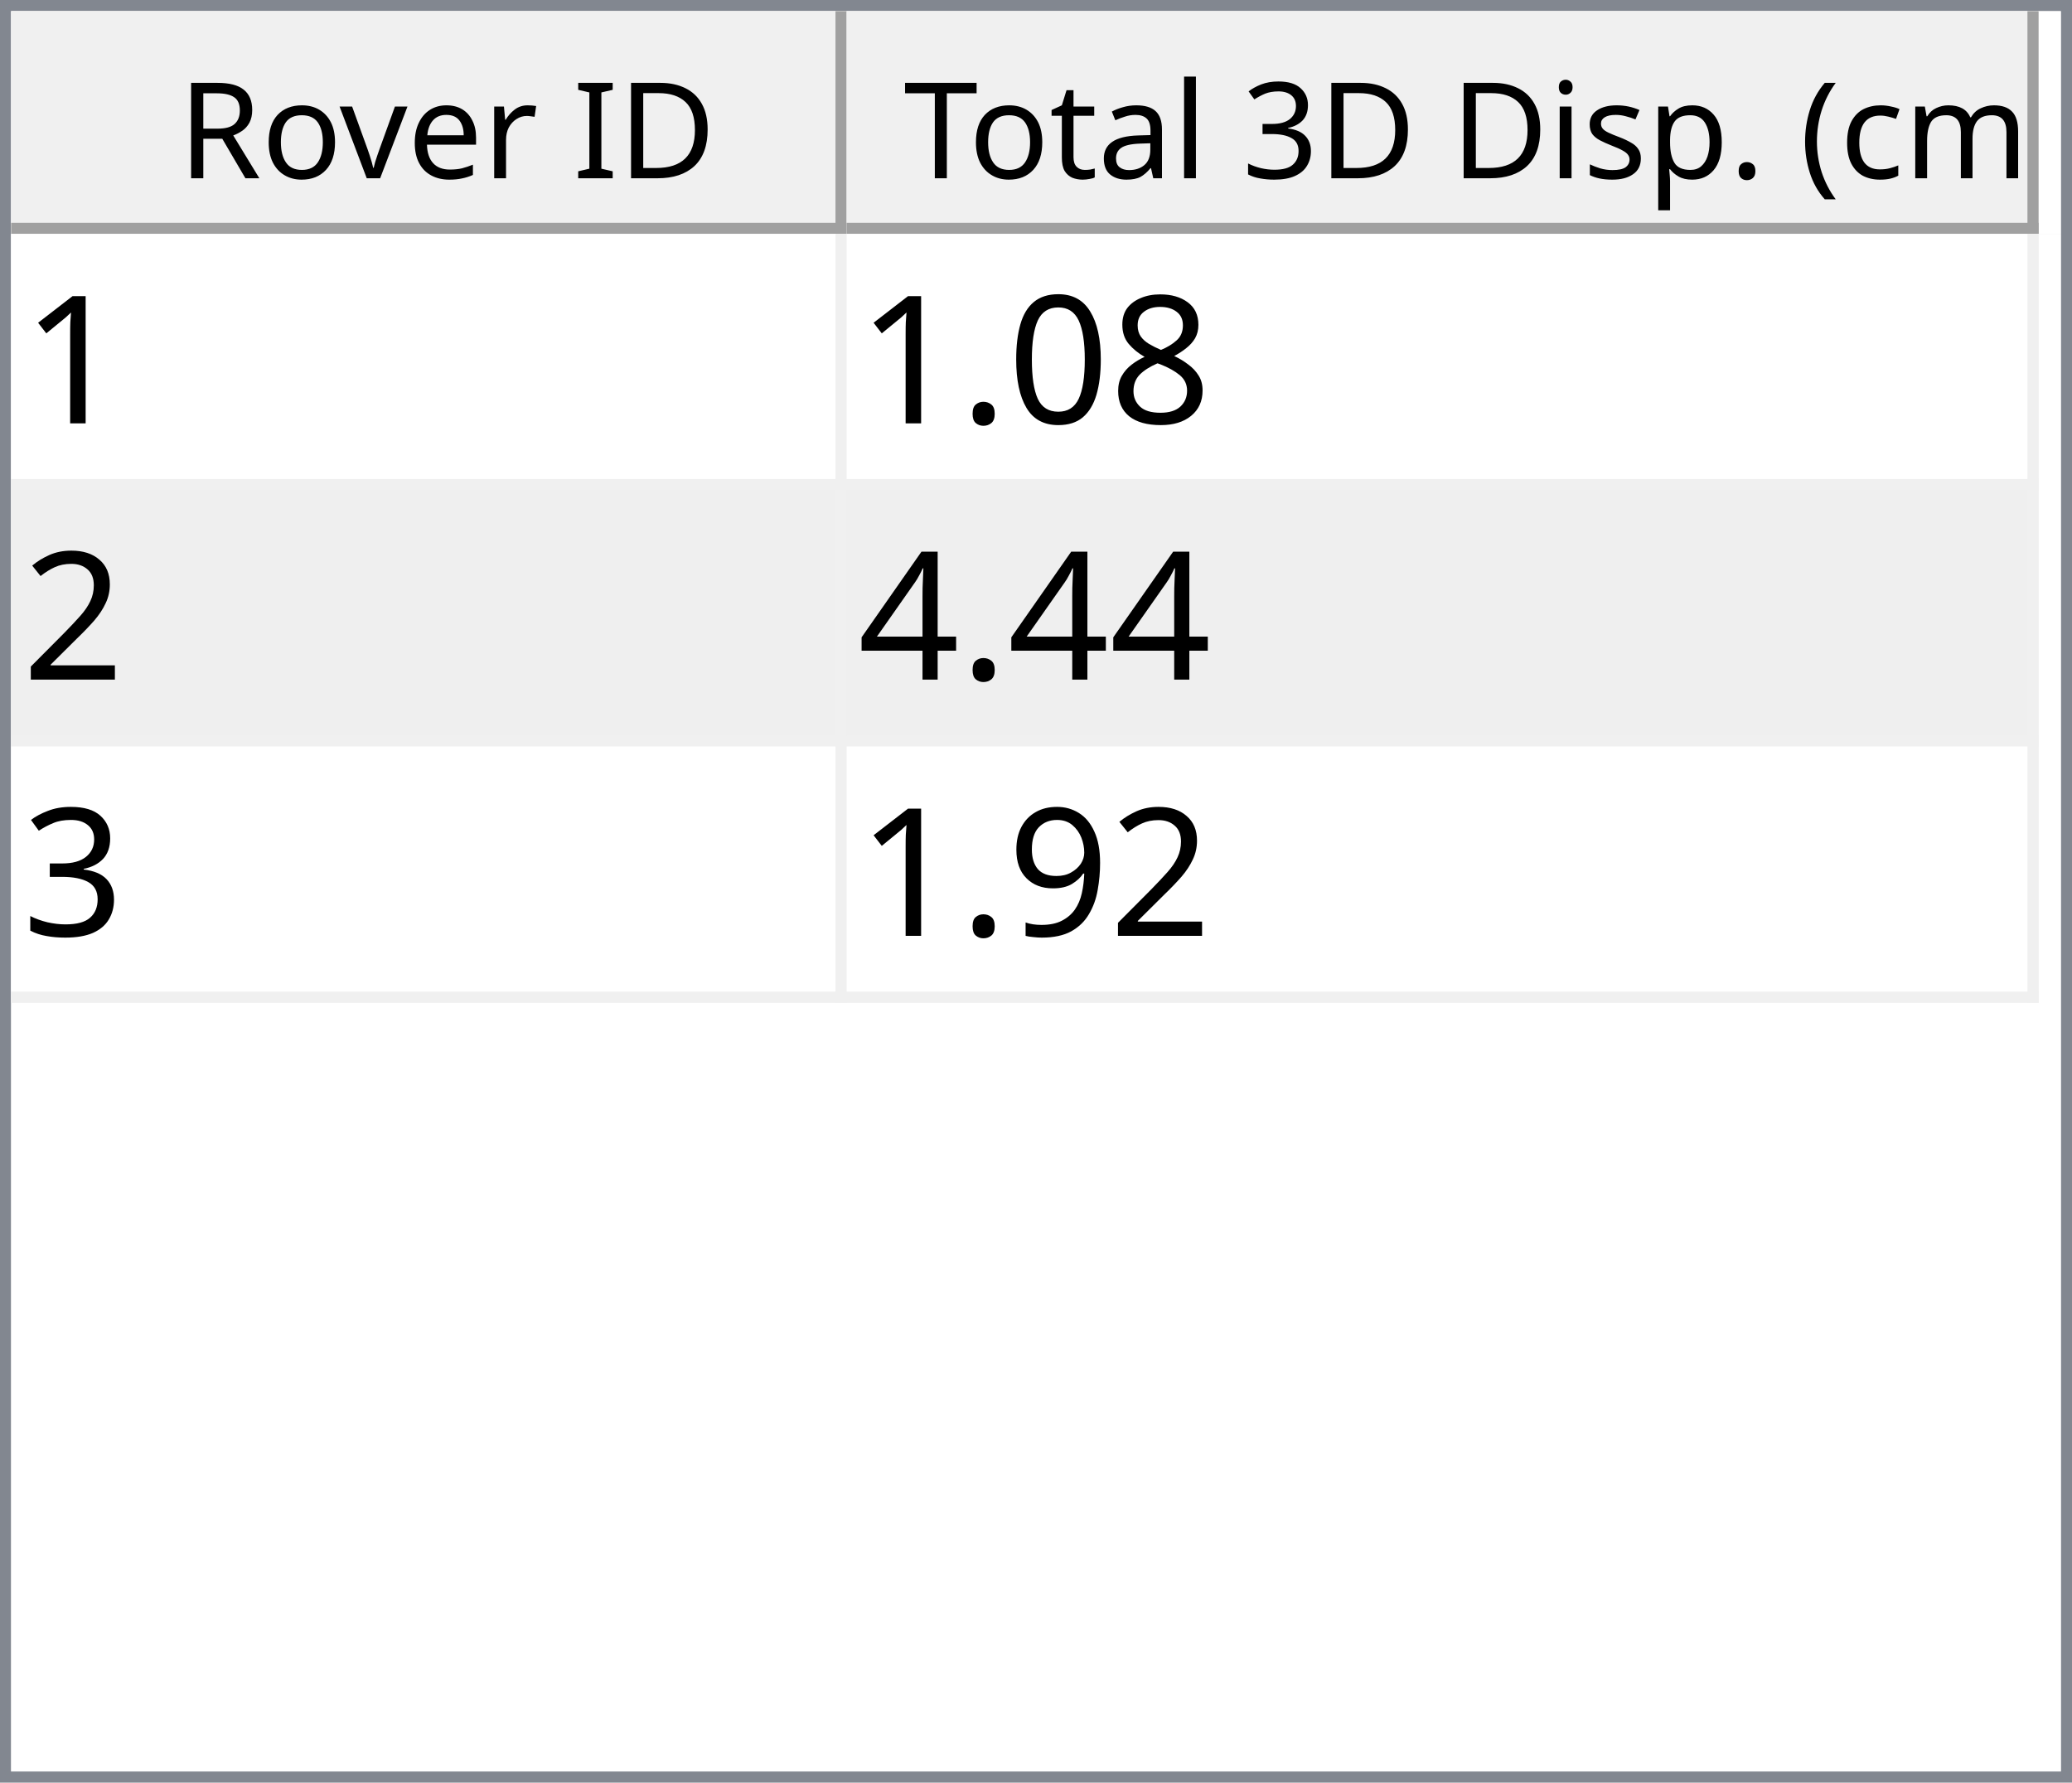
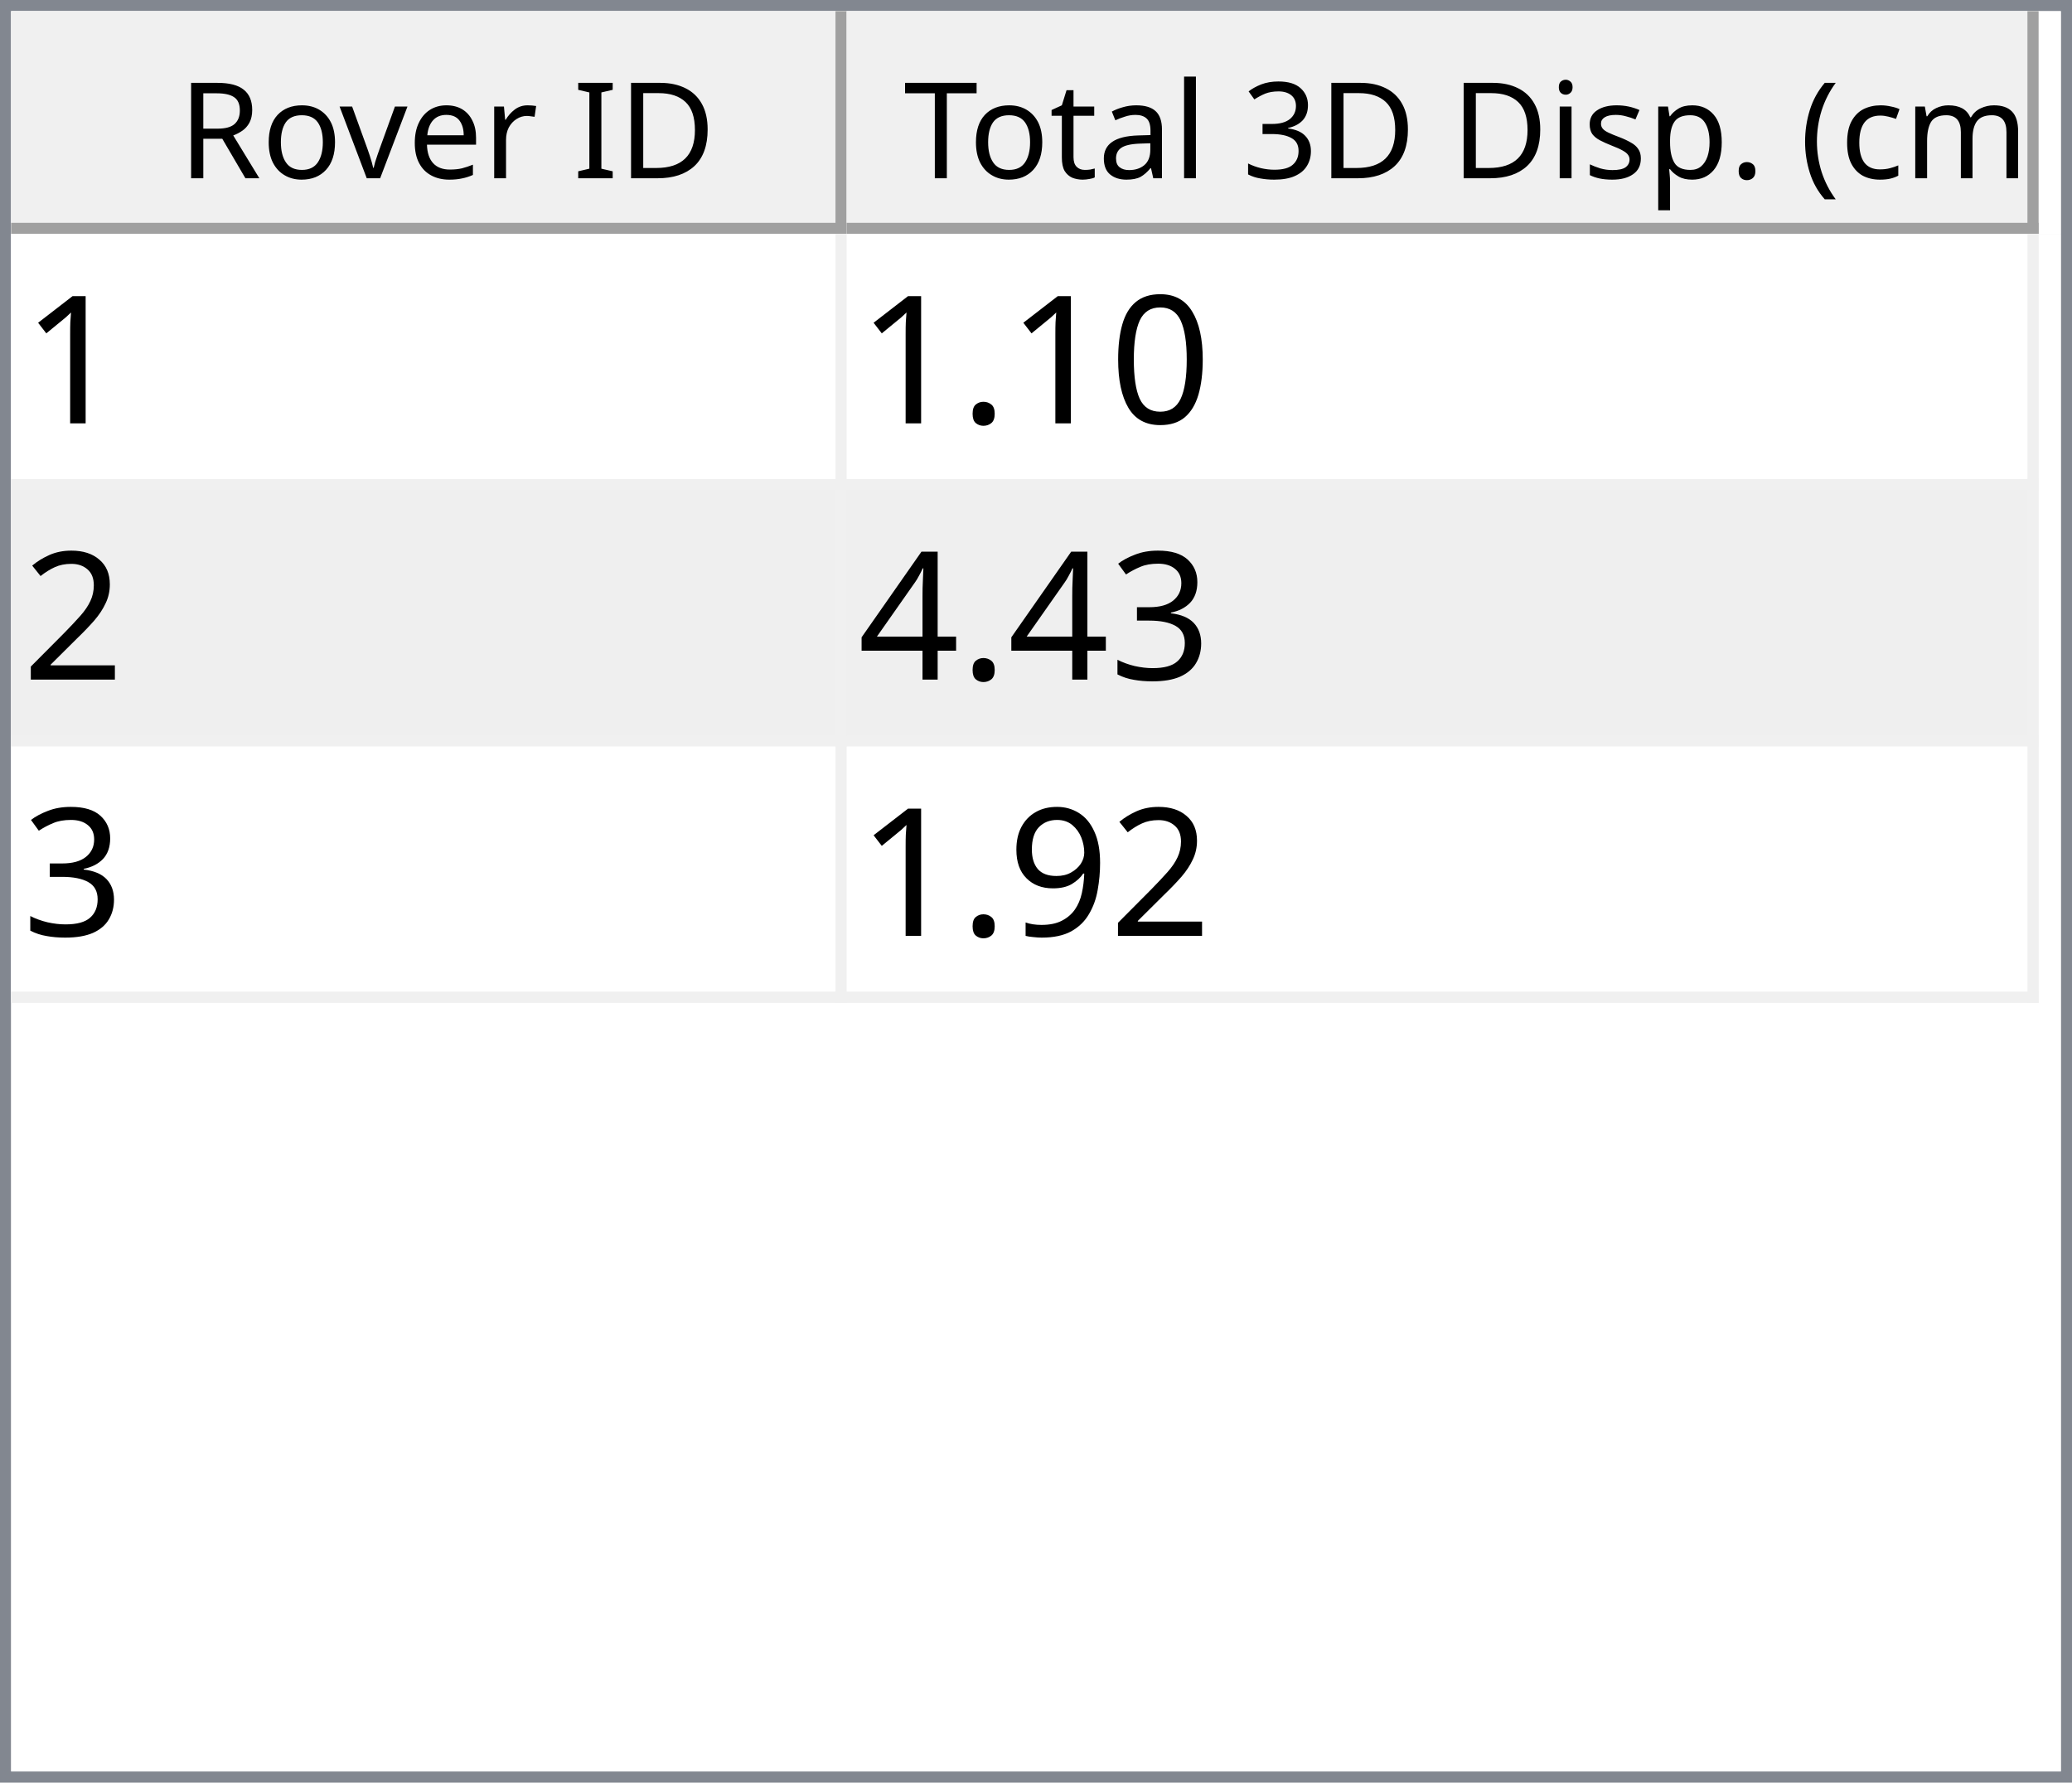
<svg xmlns="http://www.w3.org/2000/svg" style="fill-opacity:1; color-rendering:auto; color-interpolation:auto; text-rendering:auto; stroke:black; stroke-linecap:square; stroke-miterlimit:10; shape-rendering:auto; stroke-opacity:1; fill:black; stroke-dasharray:none; font-weight:normal; stroke-width:1; font-family:'Dialog'; font-style:normal; stroke-linejoin:miter; font-size:12px; stroke-dashoffset:0; image-rendering:auto;" width="186" height="160">
  <defs id="genericDefs" />
  <g>
    <defs id="defs1">
      <clipPath clipPathUnits="userSpaceOnUse" id="clipPath1">
        <path d="M0 0 L186 0 L186 160 L0 160 L0 0 Z" />
      </clipPath>
      <clipPath clipPathUnits="userSpaceOnUse" id="clipPath2">
        <path d="M0 0 L0 160 L186 160 L186 0 Z" />
      </clipPath>
      <clipPath clipPathUnits="userSpaceOnUse" id="clipPath3">
        <path d="M0 0 L0 20 L184 20 L184 0 Z" />
      </clipPath>
      <clipPath clipPathUnits="userSpaceOnUse" id="clipPath4">
        <path d="M0 0 L0 20 L75 20 L75 0 Z" />
      </clipPath>
      <clipPath clipPathUnits="userSpaceOnUse" id="clipPath5">
        <path d="M1 1 L1 19 L74 19 L74 1 Z" />
      </clipPath>
      <clipPath clipPathUnits="userSpaceOnUse" id="clipPath6">
        <path d="M0 0 L0 18 L73 18 L73 0 Z" />
      </clipPath>
      <clipPath clipPathUnits="userSpaceOnUse" id="clipPath7">
        <path d="M-0.5 -0.5 L-0.5 19.5 L74.5 19.5 L74.5 -0.5 Z" />
      </clipPath>
      <clipPath clipPathUnits="userSpaceOnUse" id="clipPath8">
        <path d="M0 0 L0 20 L107 20 L107 0 Z" />
      </clipPath>
      <clipPath clipPathUnits="userSpaceOnUse" id="clipPath9">
        <path d="M1 1 L1 19 L106 19 L106 1 Z" />
      </clipPath>
      <clipPath clipPathUnits="userSpaceOnUse" id="clipPath10">
        <path d="M0 0 L0 18 L105 18 L105 0 Z" />
      </clipPath>
      <clipPath clipPathUnits="userSpaceOnUse" id="clipPath11">
        <path d="M-0.5 -0.5 L-0.5 19.5 L106.5 19.5 L106.5 -0.5 Z" />
      </clipPath>
      <clipPath clipPathUnits="userSpaceOnUse" id="clipPath12">
        <path d="M0 0 L0 138 L184 138 L184 0 Z" />
      </clipPath>
      <clipPath clipPathUnits="userSpaceOnUse" id="clipPath13">
        <path d="M0 0 L0 69 L182 69 L182 0 Z" />
      </clipPath>
      <clipPath clipPathUnits="userSpaceOnUse" id="clipPath14">
        <path d="M-0.5 -0.5 L-0.5 68.5 L181.5 68.5 L181.5 -0.5 Z" />
      </clipPath>
      <clipPath clipPathUnits="userSpaceOnUse" id="clipPath15">
        <path d="M0 0 L0 22 L74 22 L74 0 Z" />
      </clipPath>
      <clipPath clipPathUnits="userSpaceOnUse" id="clipPath16">
        <path d="M0 0 L0 22 L106 22 L106 0 Z" />
      </clipPath>
      <font horiz-adv-x="64.551" id="font1">
        <font-face ascent="107.91" descent="25.098" units-per-em="100" style="font-style:normal; font-family:Segoe UI; font-weight:normal;" />
        <missing-glyph horiz-adv-x="64.551" d="M8.109 0 L8.109 68.266 L56.453 68.266 L56.453 0 L8.109 0 ZM15.328 7.234 L49.219 7.234 L49.219 61.031 L15.328 61.031 L15.328 7.234 Z" />
        <glyph unicode="D" horiz-adv-x="70.117" d="M9.188 0 L9.188 70.016 L28.516 70.016 Q65.531 70.016 65.531 35.891 Q65.531 19.672 55.25 9.836 Q44.969 0 27.734 0 L9.188 0 ZM17.391 62.594 L17.391 7.422 L27.828 7.422 Q41.609 7.422 49.273 14.797 Q56.938 22.172 56.938 35.688 Q56.938 62.594 28.328 62.594 L17.391 62.594 Z" />
        <glyph unicode="I" horiz-adv-x="26.611" d="M17.391 0 L9.188 0 L9.188 70.016 L17.391 70.016 L17.391 0 Z" />
        <glyph unicode=" " horiz-adv-x="27.393" d="" />
        <glyph unicode="r" horiz-adv-x="34.766" d="M34.188 41.891 Q32.078 43.5 28.125 43.5 Q23 43.5 19.555 38.672 Q16.109 33.844 16.109 25.484 L16.109 0 L8.109 0 L8.109 50 L16.109 50 L16.109 39.703 L16.312 39.703 Q18.016 44.969 21.531 47.922 Q25.047 50.875 29.391 50.875 Q32.516 50.875 34.188 50.203 L34.188 41.891 Z" />
        <glyph unicode="e" horiz-adv-x="52.295" d="M48.297 23 L12.984 23 Q13.188 14.656 17.484 10.109 Q21.781 5.562 29.297 5.562 Q37.75 5.562 44.828 11.141 L44.828 3.609 Q38.234 -1.172 27.391 -1.172 Q16.797 -1.172 10.742 5.641 Q4.688 12.453 4.688 24.812 Q4.688 36.469 11.305 43.82 Q17.922 51.172 27.734 51.172 Q37.547 51.172 42.922 44.828 Q48.297 38.484 48.297 27.203 L48.297 23 ZM40.094 29.781 Q40.047 36.719 36.75 40.578 Q33.453 44.438 27.594 44.438 Q21.922 44.438 17.969 40.383 Q14.016 36.328 13.094 29.781 L40.094 29.781 Z" />
        <glyph unicode="v" horiz-adv-x="47.9" d="M47.406 50 L27.484 0 L19.625 0 L0.688 50 L9.469 50 L22.172 13.672 Q23.578 9.672 23.922 6.688 L24.125 6.688 Q24.609 10.453 25.688 13.484 L38.969 50 L47.406 50 Z" />
        <glyph unicode="o" horiz-adv-x="58.594" d="M29 -1.172 Q17.922 -1.172 11.305 5.836 Q4.688 12.844 4.688 24.422 Q4.688 37.016 11.57 44.094 Q18.453 51.172 30.172 51.172 Q41.359 51.172 47.633 44.289 Q53.906 37.406 53.906 25.203 Q53.906 13.234 47.141 6.031 Q40.375 -1.172 29 -1.172 ZM29.594 44.438 Q21.875 44.438 17.383 39.188 Q12.891 33.938 12.891 24.703 Q12.891 15.828 17.43 10.695 Q21.969 5.562 29.594 5.562 Q37.359 5.562 41.531 10.594 Q45.703 15.625 45.703 24.906 Q45.703 34.281 41.531 39.359 Q37.359 44.438 29.594 44.438 Z" />
        <glyph unicode="R" horiz-adv-x="59.814" d="M59.375 0 L49.609 0 L37.891 19.625 Q36.281 22.359 34.766 24.289 Q33.25 26.219 31.664 27.438 Q30.078 28.656 28.25 29.219 Q26.422 29.781 24.125 29.781 L17.391 29.781 L17.391 0 L9.188 0 L9.188 70.016 L30.078 70.016 Q34.672 70.016 38.555 68.867 Q42.438 67.719 45.289 65.375 Q48.141 63.031 49.758 59.547 Q51.375 56.062 51.375 51.375 Q51.375 47.703 50.273 44.656 Q49.172 41.609 47.148 39.211 Q45.125 36.812 42.266 35.133 Q39.406 33.453 35.844 32.516 L35.844 32.328 Q37.594 31.547 38.891 30.547 Q40.188 29.547 41.359 28.18 Q42.531 26.812 43.68 25.078 Q44.828 23.344 46.234 21.047 L59.375 0 ZM17.391 62.594 L17.391 37.203 L28.516 37.203 Q31.594 37.203 34.203 38.133 Q36.812 39.062 38.719 40.797 Q40.625 42.531 41.703 45.047 Q42.781 47.562 42.781 50.688 Q42.781 56.297 39.141 59.445 Q35.5 62.594 28.609 62.594 L17.391 62.594 Z" />
        <glyph unicode=")" horiz-adv-x="30.176" d="M8.297 -15.922 L1.172 -15.922 Q16.406 2.344 16.406 26.812 Q16.406 51.469 1.078 70.016 L8.297 70.016 Q23.531 52.156 23.531 26.703 Q23.531 1.375 8.297 -15.922 Z" />
        <glyph unicode="m" horiz-adv-x="86.133" d="M79.109 0 L71.094 0 L71.094 28.719 Q71.094 37.016 68.531 40.727 Q65.969 44.438 59.906 44.438 Q54.781 44.438 51.195 39.75 Q47.609 35.062 47.609 28.516 L47.609 0 L39.594 0 L39.594 29.688 Q39.594 44.438 28.219 44.438 Q22.953 44.438 19.531 40.016 Q16.109 35.594 16.109 28.516 L16.109 0 L8.109 0 L8.109 50 L16.109 50 L16.109 42.094 L16.312 42.094 Q21.625 51.172 31.844 51.172 Q36.969 51.172 40.773 48.312 Q44.578 45.453 46 40.828 Q51.562 51.172 62.594 51.172 Q79.109 51.172 79.109 30.812 L79.109 0 Z" />
        <glyph unicode="c" horiz-adv-x="46.191" d="M42.188 2.297 Q36.422 -1.172 28.516 -1.172 Q17.828 -1.172 11.258 5.789 Q4.688 12.75 4.688 23.828 Q4.688 36.188 11.766 43.68 Q18.844 51.172 30.672 51.172 Q37.25 51.172 42.281 48.734 L42.281 40.531 Q36.719 44.438 30.375 44.438 Q22.703 44.438 17.797 38.945 Q12.891 33.453 12.891 24.516 Q12.891 15.719 17.508 10.641 Q22.125 5.562 29.891 5.562 Q36.422 5.562 42.188 9.906 L42.188 2.297 Z" />
        <glyph unicode="(" horiz-adv-x="30.176" d="M29.109 -15.922 L21.969 -15.922 Q6.844 1.375 6.844 26.703 Q6.844 52.156 21.969 70.016 L29.203 70.016 Q13.875 51.469 13.875 26.812 Q13.875 2.344 29.109 -15.922 Z" />
        <glyph unicode="." horiz-adv-x="21.68" d="M10.891 -1.078 Q8.641 -1.078 7.055 0.539 Q5.469 2.156 5.469 4.391 Q5.469 6.641 7.055 8.273 Q8.641 9.906 10.891 9.906 Q13.188 9.906 14.797 8.273 Q16.406 6.641 16.406 4.391 Q16.406 2.156 14.797 0.539 Q13.188 -1.078 10.891 -1.078 Z" />
        <glyph unicode="p" horiz-adv-x="58.789" d="M16.312 7.234 L16.109 7.234 L16.109 -23 L8.109 -23 L8.109 50 L16.109 50 L16.109 41.219 L16.312 41.219 Q22.219 51.172 33.594 51.172 Q43.266 51.172 48.688 44.461 Q54.109 37.75 54.109 26.469 Q54.109 13.922 48 6.375 Q41.891 -1.172 31.297 -1.172 Q21.578 -1.172 16.312 7.234 ZM16.109 27.391 L16.109 20.406 Q16.109 14.203 20.141 9.883 Q24.172 5.562 30.375 5.562 Q37.641 5.562 41.773 11.133 Q45.906 16.703 45.906 26.609 Q45.906 34.969 42.047 39.703 Q38.188 44.438 31.594 44.438 Q24.609 44.438 20.359 39.578 Q16.109 34.719 16.109 27.391 Z" />
        <glyph unicode="s" horiz-adv-x="42.432" d="M5.078 1.812 L5.078 10.406 Q11.625 5.562 19.484 5.562 Q30.031 5.562 30.031 12.594 Q30.031 14.594 29.125 15.992 Q28.219 17.391 26.68 18.461 Q25.141 19.531 23.07 20.383 Q21 21.234 18.609 22.172 Q15.281 23.484 12.766 24.828 Q10.25 26.172 8.57 27.859 Q6.891 29.547 6.031 31.695 Q5.172 33.844 5.172 36.719 Q5.172 40.234 6.789 42.945 Q8.406 45.656 11.086 47.484 Q13.766 49.312 17.211 50.242 Q20.656 51.172 24.312 51.172 Q30.812 51.172 35.938 48.922 L35.938 40.828 Q30.422 44.438 23.25 44.438 Q21 44.438 19.195 43.922 Q17.391 43.406 16.094 42.477 Q14.797 41.547 14.086 40.258 Q13.375 38.969 13.375 37.406 Q13.375 35.453 14.086 34.133 Q14.797 32.812 16.164 31.789 Q17.531 30.766 19.484 29.938 Q21.438 29.109 23.922 28.125 Q27.25 26.859 29.883 25.516 Q32.516 24.172 34.375 22.484 Q36.234 20.797 37.234 18.602 Q38.234 16.406 38.234 13.375 Q38.234 9.672 36.602 6.938 Q34.969 4.203 32.234 2.398 Q29.5 0.594 25.93 -0.289 Q22.359 -1.172 18.453 -1.172 Q10.75 -1.172 5.078 1.812 Z" />
        <glyph unicode="i" horiz-adv-x="24.219" d="M12.203 62.703 Q10.062 62.703 8.547 64.164 Q7.031 65.625 7.031 67.875 Q7.031 70.125 8.547 71.609 Q10.062 73.094 12.203 73.094 Q14.406 73.094 15.945 71.609 Q17.484 70.125 17.484 67.875 Q17.484 65.719 15.945 64.211 Q14.406 62.703 12.203 62.703 ZM16.109 0 L8.109 0 L8.109 50 L16.109 50 L16.109 0 Z" />
        <glyph unicode="3" horiz-adv-x="53.906" d="M46.531 19.828 Q46.531 15.094 44.75 11.211 Q42.969 7.328 39.719 4.57 Q36.469 1.812 31.93 0.297 Q27.391 -1.219 21.922 -1.219 Q11.922 -1.219 6 2.594 L6 11.188 Q13.094 5.609 22.219 5.609 Q25.875 5.609 28.828 6.539 Q31.781 7.469 33.906 9.227 Q36.031 10.984 37.18 13.477 Q38.328 15.969 38.328 19.094 Q38.328 32.812 18.797 32.812 L12.984 32.812 L12.984 39.594 L18.5 39.594 Q35.797 39.594 35.797 52.484 Q35.797 64.406 22.609 64.406 Q15.188 64.406 8.688 59.422 L8.688 67.188 Q15.375 71.188 24.609 71.188 Q29 71.188 32.57 69.969 Q36.141 68.75 38.68 66.555 Q41.219 64.359 42.609 61.281 Q44 58.203 44 54.5 Q44 40.672 30.031 36.719 L30.031 36.531 Q33.594 36.141 36.625 34.797 Q39.656 33.453 41.852 31.305 Q44.047 29.156 45.289 26.25 Q46.531 23.344 46.531 19.828 Z" />
        <glyph unicode="l" horiz-adv-x="24.219" d="M16.109 0 L8.109 0 L8.109 74.031 L16.109 74.031 L16.109 0 Z" />
        <glyph unicode="a" horiz-adv-x="50.879" d="M43.891 0 L35.891 0 L35.891 7.812 L35.688 7.812 Q30.469 -1.172 20.312 -1.172 Q12.844 -1.172 8.617 2.781 Q4.391 6.734 4.391 13.281 Q4.391 27.297 20.906 29.594 L35.891 31.688 Q35.891 44.438 25.594 44.438 Q16.547 44.438 9.281 38.281 L9.281 46.484 Q16.656 51.172 26.266 51.172 Q43.891 51.172 43.891 32.516 L43.891 0 ZM35.891 25.297 L23.828 23.641 Q18.266 22.859 15.43 20.875 Q12.594 18.891 12.594 13.875 Q12.594 10.203 15.211 7.883 Q17.828 5.562 22.172 5.562 Q28.125 5.562 32.008 9.742 Q35.891 13.922 35.891 20.312 L35.891 25.297 Z" />
        <glyph unicode="t" horiz-adv-x="33.887" d="M31.297 0.484 Q28.469 -1.078 23.828 -1.078 Q10.688 -1.078 10.688 13.578 L10.688 43.172 L2.094 43.172 L2.094 50 L10.688 50 L10.688 62.203 L18.703 64.797 L18.703 50 L31.297 50 L31.297 43.172 L18.703 43.172 L18.703 14.984 Q18.703 9.969 20.414 7.82 Q22.125 5.672 26.078 5.672 Q29.109 5.672 31.297 7.328 L31.297 0.484 Z" />
        <glyph unicode="T" horiz-adv-x="52.393" d="M50.594 62.594 L30.375 62.594 L30.375 0 L22.172 0 L22.172 62.594 L2 62.594 L2 70.016 L50.594 70.016 L50.594 62.594 Z" />
      </font>
      <font horiz-adv-x="75.0" id="font2">
        <font-face ascent="100.537" descent="21.973" units-per-em="100" style="font-style:normal; font-family:sans-serif; font-weight:normal;" />
        <missing-glyph horiz-adv-x="75.0" d="M12.5 0 L12.5 62.5 L62.5 62.5 L62.5 0 L12.5 0 ZM14.062 1.562 L60.938 1.562 L60.938 60.938 L14.062 60.938 L14.062 1.562 Z" />
        <glyph unicode="1" horiz-adv-x="55.615" d="M37.25 0 L28.469 0 L28.469 56 Q25.297 52.984 20.141 49.953 Q14.984 46.922 10.891 45.406 L10.891 53.906 Q18.266 57.375 23.781 62.305 Q29.297 67.234 31.594 71.875 L37.25 71.875 L37.25 0 Z" />
-         <glyph unicode="8" horiz-adv-x="55.615" d="M17.672 38.812 Q12.203 40.828 9.57 44.539 Q6.938 48.25 6.938 53.422 Q6.938 61.234 12.555 66.555 Q18.172 71.875 27.484 71.875 Q36.859 71.875 42.578 66.43 Q48.297 60.984 48.297 53.172 Q48.297 48.188 45.68 44.508 Q43.062 40.828 37.75 38.812 Q44.344 36.672 47.781 31.883 Q51.219 27.094 51.219 20.453 Q51.219 11.281 44.727 5.031 Q38.234 -1.219 27.641 -1.219 Q17.047 -1.219 10.547 5.055 Q4.047 11.328 4.047 20.703 Q4.047 27.688 7.594 32.398 Q11.141 37.109 17.672 38.812 ZM15.922 53.719 Q15.922 48.641 19.195 45.414 Q22.469 42.188 27.688 42.188 Q32.766 42.188 36.016 45.383 Q39.266 48.578 39.266 53.219 Q39.266 58.062 35.914 61.359 Q32.562 64.656 27.594 64.656 Q22.562 64.656 19.242 61.43 Q15.922 58.203 15.922 53.719 ZM13.094 20.656 Q13.094 16.891 14.875 13.375 Q16.656 9.859 20.172 7.93 Q23.688 6 27.734 6 Q34.031 6 38.133 10.055 Q42.234 14.109 42.234 20.359 Q42.234 26.703 38.016 30.859 Q33.797 35.016 27.438 35.016 Q21.234 35.016 17.164 30.914 Q13.094 26.812 13.094 20.656 Z" />
        <glyph unicode="0" horiz-adv-x="55.615" d="M4.156 35.297 Q4.156 48 6.766 55.742 Q9.375 63.484 14.523 67.68 Q19.672 71.875 27.484 71.875 Q33.25 71.875 37.594 69.555 Q41.938 67.234 44.773 62.867 Q47.609 58.5 49.219 52.227 Q50.828 45.953 50.828 35.297 Q50.828 22.703 48.242 14.969 Q45.656 7.234 40.508 3.008 Q35.359 -1.219 27.484 -1.219 Q17.141 -1.219 11.234 6.203 Q4.156 15.141 4.156 35.297 ZM13.188 35.297 Q13.188 17.672 17.312 11.836 Q21.438 6 27.484 6 Q33.547 6 37.672 11.859 Q41.797 17.719 41.797 35.297 Q41.797 52.984 37.672 58.789 Q33.547 64.594 27.391 64.594 Q21.344 64.594 17.719 59.469 Q13.188 52.938 13.188 35.297 Z" />
        <glyph unicode="." horiz-adv-x="27.783" d="M9.078 0 L9.078 10.016 L19.094 10.016 L19.094 0 L9.078 0 Z" />
        <glyph unicode="2" horiz-adv-x="55.615" d="M50.344 8.453 L50.344 0 L3.031 0 Q2.938 3.172 4.047 6.109 Q5.859 10.938 9.836 15.625 Q13.812 20.312 21.344 26.469 Q33.016 36.031 37.117 41.625 Q41.219 47.219 41.219 52.203 Q41.219 57.422 37.477 61.008 Q33.734 64.594 27.734 64.594 Q21.391 64.594 17.578 60.789 Q13.766 56.984 13.719 50.25 L4.688 51.172 Q5.609 61.281 11.664 66.578 Q17.719 71.875 27.938 71.875 Q38.234 71.875 44.242 66.164 Q50.25 60.453 50.25 52 Q50.25 47.703 48.492 43.555 Q46.734 39.406 42.656 34.812 Q38.578 30.219 29.109 22.219 Q21.188 15.578 18.945 13.211 Q16.703 10.844 15.234 8.453 L50.344 8.453 Z" />
+         <glyph unicode="3" horiz-adv-x="55.615" d="M4.203 18.891 L12.984 20.062 Q14.5 12.594 18.141 9.297 Q21.781 6 27 6 Q33.203 6 37.477 10.297 Q41.75 14.594 41.75 20.953 Q41.75 27 37.797 30.93 Q33.844 34.859 27.734 34.859 Q25.25 34.859 21.531 33.891 L22.516 41.609 Q23.391 41.5 23.922 41.5 Q29.547 41.5 34.039 44.43 Q38.531 47.359 38.531 53.469 Q38.531 58.297 35.258 61.477 Q31.984 64.656 26.812 64.656 Q21.688 64.656 18.266 61.43 Q14.844 58.203 13.875 51.766 L5.078 53.328 Q6.688 62.156 12.398 67.016 Q18.109 71.875 26.609 71.875 Q32.469 71.875 37.398 69.359 Q42.328 66.844 44.945 62.5 Q47.562 58.156 47.562 53.266 Q47.562 48.641 45.07 44.828 Q42.578 41.016 37.703 38.766 Q44.047 37.312 47.562 32.695 Q51.078 28.078 51.078 21.141 Q51.078 11.766 44.242 5.25 Q37.406 -1.266 26.953 -1.266 Q17.531 -1.266 11.305 4.352 Q5.078 9.969 4.203 18.891 Z" />
        <glyph unicode="4" horiz-adv-x="55.615" d="M32.328 0 L32.328 17.141 L1.266 17.141 L1.266 25.203 L33.938 71.578 L41.109 71.578 L41.109 25.203 L50.781 25.203 L50.781 17.141 L41.109 17.141 L41.109 0 L32.328 0 ZM32.328 25.203 L32.328 57.469 L9.906 25.203 L32.328 25.203 Z" />
-         <glyph unicode="3" horiz-adv-x="55.615" d="M4.203 18.891 L12.984 20.062 Q14.5 12.594 18.141 9.297 Q21.781 6 27 6 Q33.203 6 37.477 10.297 Q41.75 14.594 41.75 20.953 Q41.75 27 37.797 30.93 Q33.844 34.859 27.734 34.859 Q25.25 34.859 21.531 33.891 L22.516 41.609 Q23.391 41.5 23.922 41.5 Q29.547 41.5 34.039 44.43 Q38.531 47.359 38.531 53.469 Q38.531 58.297 35.258 61.477 Q31.984 64.656 26.812 64.656 Q21.688 64.656 18.266 61.43 Q14.844 58.203 13.875 51.766 L5.078 53.328 Q6.688 62.156 12.398 67.016 Q18.109 71.875 26.609 71.875 Q32.469 71.875 37.398 69.359 Q42.328 66.844 44.945 62.5 Q47.562 58.156 47.562 53.266 Q47.562 48.641 45.07 44.828 Q42.578 41.016 37.703 38.766 Q44.047 37.312 47.562 32.695 Q51.078 28.078 51.078 21.141 Q51.078 11.766 44.242 5.25 Q37.406 -1.266 26.953 -1.266 Q17.531 -1.266 11.305 4.352 Q5.078 9.969 4.203 18.891 Z" />
        <glyph unicode="9" horiz-adv-x="55.615" d="M5.469 16.547 L13.922 17.328 Q14.984 11.375 18.016 8.688 Q21.047 6 25.781 6 Q29.828 6 32.883 7.859 Q35.938 9.719 37.891 12.82 Q39.844 15.922 41.164 21.195 Q42.484 26.469 42.484 31.938 Q42.484 32.516 42.438 33.688 Q39.797 29.5 35.234 26.883 Q30.672 24.266 25.344 24.266 Q16.453 24.266 10.305 30.711 Q4.156 37.156 4.156 47.703 Q4.156 58.594 10.578 65.234 Q17 71.875 26.656 71.875 Q33.641 71.875 39.43 68.117 Q45.219 64.359 48.219 57.398 Q51.219 50.438 51.219 37.25 Q51.219 23.531 48.242 15.406 Q45.266 7.281 39.383 3.031 Q33.5 -1.219 25.594 -1.219 Q17.188 -1.219 11.867 3.445 Q6.547 8.109 5.469 16.547 ZM41.453 48.141 Q41.453 55.719 37.43 60.156 Q33.406 64.594 27.734 64.594 Q21.875 64.594 17.531 59.812 Q13.188 55.031 13.188 47.406 Q13.188 40.578 17.312 36.305 Q21.438 32.031 27.484 32.031 Q33.594 32.031 37.523 36.305 Q41.453 40.578 41.453 48.141 Z" />
      </font>
    </defs>
    <g style="fill:white; stroke:white;">
      <rect x="0" y="0" width="186" style="clip-path:url(#clipPath1); stroke:none;" height="160" />
    </g>
    <g style="fill:white; text-rendering:optimizeSpeed; color-rendering:optimizeSpeed; image-rendering:optimizeSpeed; shape-rendering:crispEdges; stroke:white; color-interpolation:sRGB;">
      <rect x="0" width="186" height="160" y="0" style="stroke:none;" />
      <path style="stroke:none;" d="M0 160 L186 160 L186 0 L0 0 Z" />
    </g>
    <g style="fill:rgb(240,240,240); font-family:'Segoe UI'; stroke:rgb(240,240,240);">
      <rect x="0" y="0" width="186" style="clip-path:url(#clipPath2); stroke:none;" height="160" />
    </g>
    <g style="fill:rgb(130,135,144); font-family:'Segoe UI'; stroke:rgb(130,135,144);">
      <path d="M0 0 L186 0 L186 160 L0 160 L0 0 ZM1 1 L185 1 L185 159 L1 159 L1 1 Z" style="fill-rule:evenodd; clip-path:url(#clipPath2); stroke:none;" />
    </g>
    <g style="fill:white; font-family:'Segoe UI'; stroke:white;" transform="translate(1,1)">
      <rect x="0" y="0" width="184" style="clip-path:url(#clipPath3); stroke:none;" height="20" />
    </g>
    <g style="fill:rgb(240,240,240); font-family:'Segoe UI'; stroke:rgb(240,240,240);" transform="translate(1,1)">
      <rect x="0" y="0" width="75" style="clip-path:url(#clipPath4); stroke:none;" height="20" />
    </g>
    <g style="font-family:'Segoe UI';" transform="translate(2,2)">
      <text x="14" xml:space="preserve" y="14" style="clip-path:url(#clipPath6); stroke:none;">Rover ID</text>
    </g>
    <g style="fill:rgb(160,160,160); font-family:'Segoe UI'; stroke:rgb(160,160,160); stroke-linejoin:bevel;" transform="translate(1.5,1.5)">
      <line x1="74" x2="74" y1="0" style="fill:none; clip-path:url(#clipPath7);" y2="19" />
    </g>
    <g style="fill:rgb(160,160,160); font-family:'Segoe UI'; stroke:rgb(160,160,160); stroke-linejoin:bevel;" transform="matrix(1,0,0,1,1,1) translate(0.5,0.5)">
      <line x1="0" x2="74" y1="19" style="fill:none; clip-path:url(#clipPath7);" y2="19" />
    </g>
    <g style="fill:rgb(240,240,240); font-family:'Segoe UI'; stroke:rgb(240,240,240);" transform="translate(76,1)">
      <rect x="0" y="0" width="107" style="clip-path:url(#clipPath8); stroke:none;" height="20" />
    </g>
    <g style="font-family:'Segoe UI';" transform="translate(77,2)">
      <text x="1" xml:space="preserve" y="14" style="clip-path:url(#clipPath10); stroke:none;"> Total 3D Disp. (cm)</text>
    </g>
    <g style="fill:rgb(160,160,160); font-family:'Segoe UI'; stroke:rgb(160,160,160); stroke-linejoin:bevel;" transform="translate(76.5,1.5)">
      <line x1="106" x2="106" y1="0" style="fill:none; clip-path:url(#clipPath11);" y2="19" />
    </g>
    <g style="fill:rgb(160,160,160); font-family:'Segoe UI'; stroke:rgb(160,160,160); stroke-linejoin:bevel;" transform="matrix(1,0,0,1,76,1) translate(0.5,0.5)">
      <line x1="0" x2="106" y1="19" style="fill:none; clip-path:url(#clipPath11);" y2="19" />
    </g>
    <g style="fill:white; font-family:'Segoe UI'; stroke:white;" transform="translate(1,21)">
      <rect x="0" y="0" width="184" style="clip-path:url(#clipPath12); stroke:none;" height="138" />
    </g>
    <g style="fill:rgb(240,240,240); font-size:16px; font-family:sans-serif; stroke:rgb(240,240,240);" transform="translate(1,21)">
      <rect x="0" y="0" width="182" style="clip-path:url(#clipPath13); stroke:none;" height="69" />
      <line transform="translate(0.5,0.5)" x1="0" x2="181" y1="22" style="clip-path:url(#clipPath14); fill:none; stroke-linejoin:bevel;" y2="22" />
    </g>
    <g transform="matrix(1,0,0,1,1,21) translate(0.5,0.5)" style="fill:rgb(240,240,240); font-size:16px; font-family:sans-serif; stroke:rgb(240,240,240); stroke-linejoin:bevel;">
      <line x1="0" x2="181" y1="45" style="fill:none; clip-path:url(#clipPath14);" y2="45" />
    </g>
    <g transform="matrix(1,0,0,1,1,21) translate(0.5,0.5)" style="fill:rgb(240,240,240); font-size:16px; font-family:sans-serif; stroke:rgb(240,240,240); stroke-linejoin:bevel;">
      <line x1="0" x2="181" y1="68" style="fill:none; clip-path:url(#clipPath14);" y2="68" />
    </g>
    <g transform="matrix(1,0,0,1,1,21) translate(0.5,0.5)" style="fill:rgb(240,240,240); font-size:16px; font-family:sans-serif; stroke:rgb(240,240,240); stroke-linejoin:bevel;">
      <line x1="74" x2="74" y1="0" style="fill:none; clip-path:url(#clipPath14);" y2="68" />
    </g>
    <g transform="matrix(1,0,0,1,1,21) translate(0.5,0.5)" style="fill:rgb(240,240,240); font-size:16px; font-family:sans-serif; stroke:rgb(240,240,240); stroke-linejoin:bevel;">
      <line x1="181" x2="181" y1="0" style="fill:none; clip-path:url(#clipPath14);" y2="68" />
    </g>
    <g style="fill:white; font-size:16px; font-family:sans-serif; stroke:white;" transform="matrix(1,0,0,1,1,21)">
      <rect x="0" y="0" width="74" style="clip-path:url(#clipPath15); stroke:none;" height="22" />
      <text x="1" y="17" style="fill:black; clip-path:url(#clipPath15); stroke:none;" xml:space="preserve">1</text>
    </g>
    <g style="fill:white; font-size:16px; font-family:sans-serif; stroke:white;" transform="matrix(1,0,0,1,1,21) translate(75,0)">
      <rect x="0" y="0" width="106" style="clip-path:url(#clipPath16); stroke:none;" height="22" />
-       <text x="1" y="17" style="fill:black; clip-path:url(#clipPath16); stroke:none;" xml:space="preserve">1.08</text>
+       <text x="1" y="17" style="fill:black; clip-path:url(#clipPath16); stroke:none;" xml:space="preserve">1.10</text>
    </g>
    <g style="fill:rgb(239,239,239); font-size:16px; font-family:sans-serif; stroke:rgb(239,239,239);" transform="matrix(1,0,0,1,1,21) translate(0,23)">
      <rect x="0" y="0" width="74" style="clip-path:url(#clipPath15); stroke:none;" height="22" />
      <text x="1" y="17" style="fill:black; clip-path:url(#clipPath15); stroke:none;" xml:space="preserve">2</text>
    </g>
    <g style="fill:rgb(239,239,239); font-size:16px; font-family:sans-serif; stroke:rgb(239,239,239);" transform="matrix(1,0,0,1,1,21) translate(75,23)">
      <rect x="0" y="0" width="106" style="clip-path:url(#clipPath16); stroke:none;" height="22" />
-       <text x="1" y="17" style="fill:black; clip-path:url(#clipPath16); stroke:none;" xml:space="preserve">4.44</text>
+       <text x="1" y="17" style="fill:black; clip-path:url(#clipPath16); stroke:none;" xml:space="preserve">4.43</text>
    </g>
    <g style="fill:white; font-size:16px; font-family:sans-serif; stroke:white;" transform="matrix(1,0,0,1,1,21) translate(0,46)">
      <rect x="0" y="0" width="74" style="clip-path:url(#clipPath15); stroke:none;" height="22" />
      <text x="1" y="17" style="fill:black; clip-path:url(#clipPath15); stroke:none;" xml:space="preserve">3</text>
    </g>
    <g style="fill:white; font-size:16px; font-family:sans-serif; stroke:white;" transform="matrix(1,0,0,1,1,21) translate(75,46)">
      <rect x="0" y="0" width="106" style="clip-path:url(#clipPath16); stroke:none;" height="22" />
      <text x="1" y="17" style="fill:black; clip-path:url(#clipPath16); stroke:none;" xml:space="preserve">1.92</text>
    </g>
  </g>
</svg>
